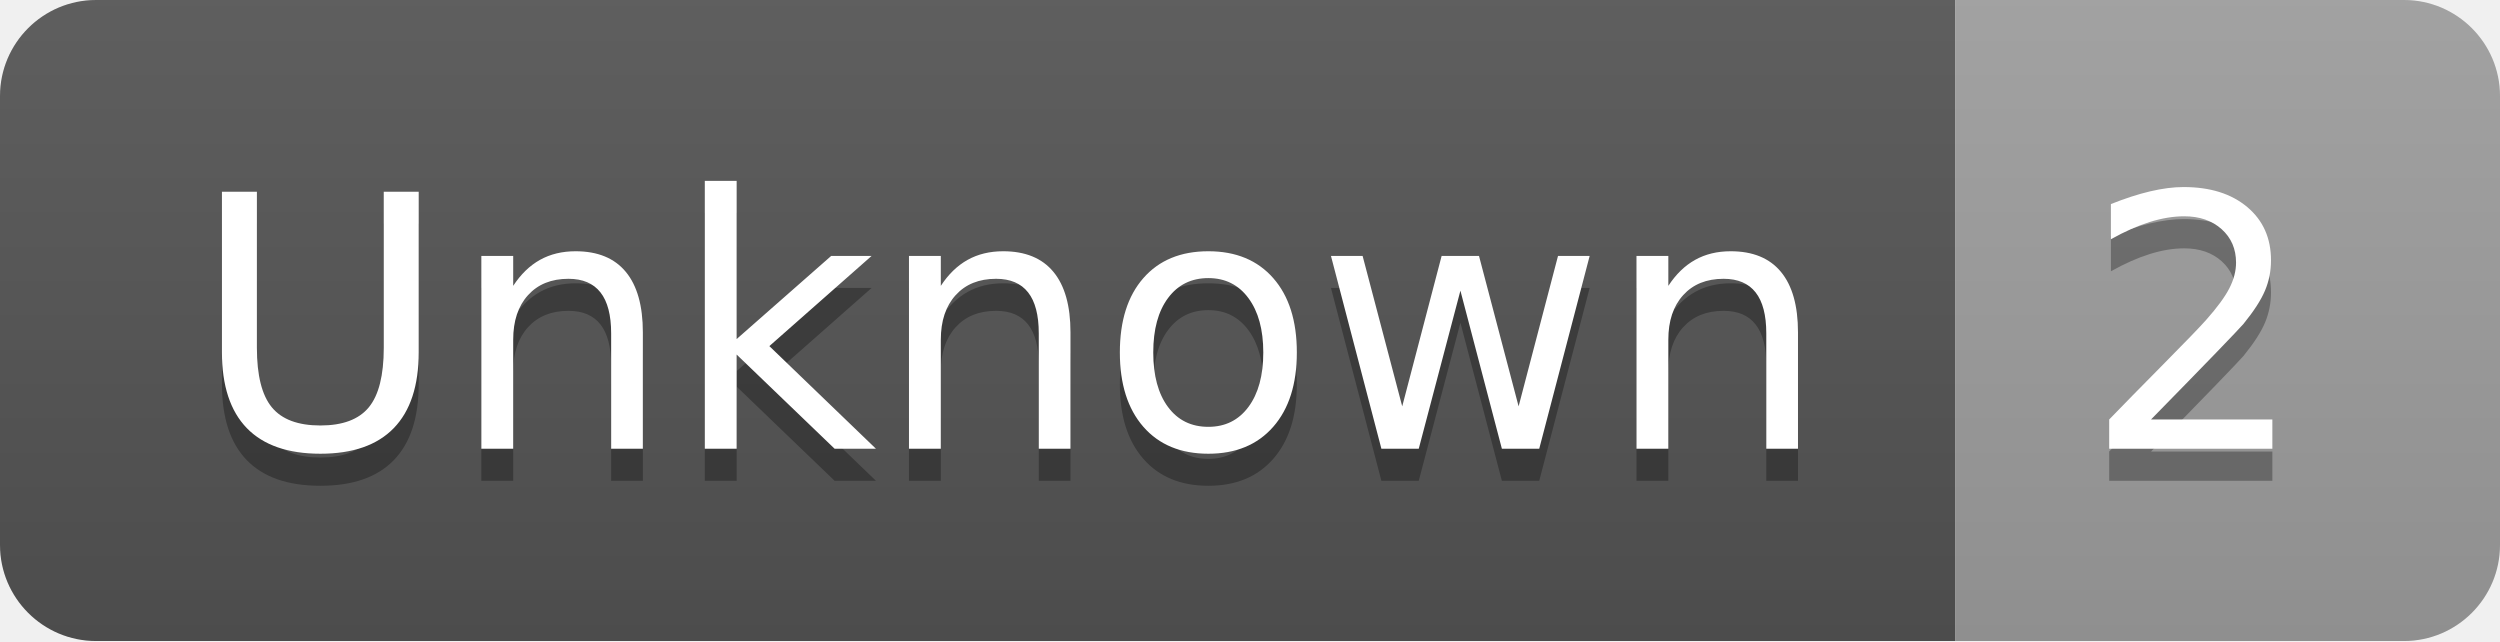
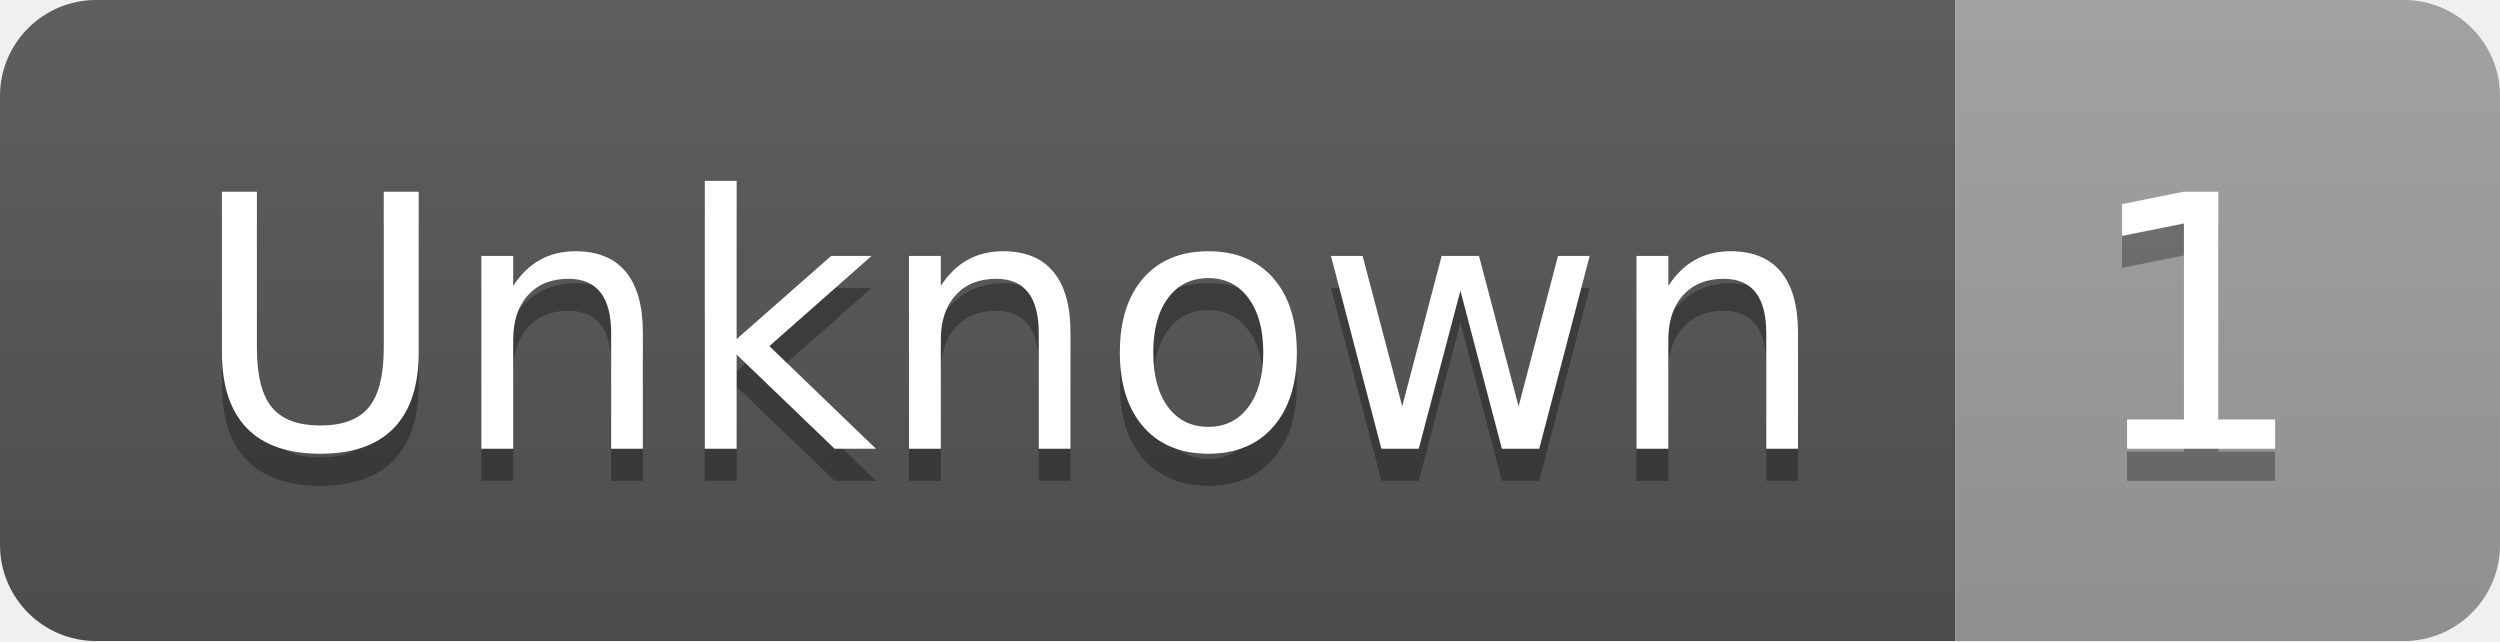
- <svg xmlns="http://www.w3.org/2000/svg" width="78" height="20" role="img" aria-label="Unknown: 2">
+ <svg xmlns="http://www.w3.org/2000/svg" width="78" height="20" role="img" aria-label="Unknown: 1">
  <linearGradient id="s" x2="0" y2="100%">
    <stop offset="0" stop-color="#bbb" stop-opacity=".1" />
    <stop offset="1" stop-opacity=".1" />
  </linearGradient>
  <clipPath id="r">
    <rect width="78" height="20" rx="3" fill="#fff" />
  </clipPath>
  <g clip-path="url(#r)">
    <rect width="61" height="20" fill="#555" />
    <rect x="61" width="17" height="20" fill="#9f9f9f" />
    <rect width="78" height="20" fill="url(#s)" />
  </g>
  <g fill="#fff" text-anchor="middle" font-family="Verdana,Geneva,DejaVu Sans,sans-serif" text-rendering="geometricPrecision" font-size="110">
    <text aria-hidden="true" x="315" y="150" fill="#010101" fill-opacity=".3" transform="scale(.1)" textLength="510">Unknown</text>
    <text x="315" y="140" transform="scale(.1)" fill="#fff" textLength="510">Unknown</text>
-     <text aria-hidden="true" x="685" y="150" fill="#010101" fill-opacity=".3" transform="scale(.1)" textLength="70">2</text>
-     <text x="685" y="140" transform="scale(.1)" fill="#fff" textLength="70">2</text>
+     <text aria-hidden="true" x="685" y="150" fill="#010101" fill-opacity=".3" transform="scale(.1)" textLength="70">1</text>
+     <text x="685" y="140" transform="scale(.1)" fill="#fff" textLength="70">1</text>
  </g>
</svg>
